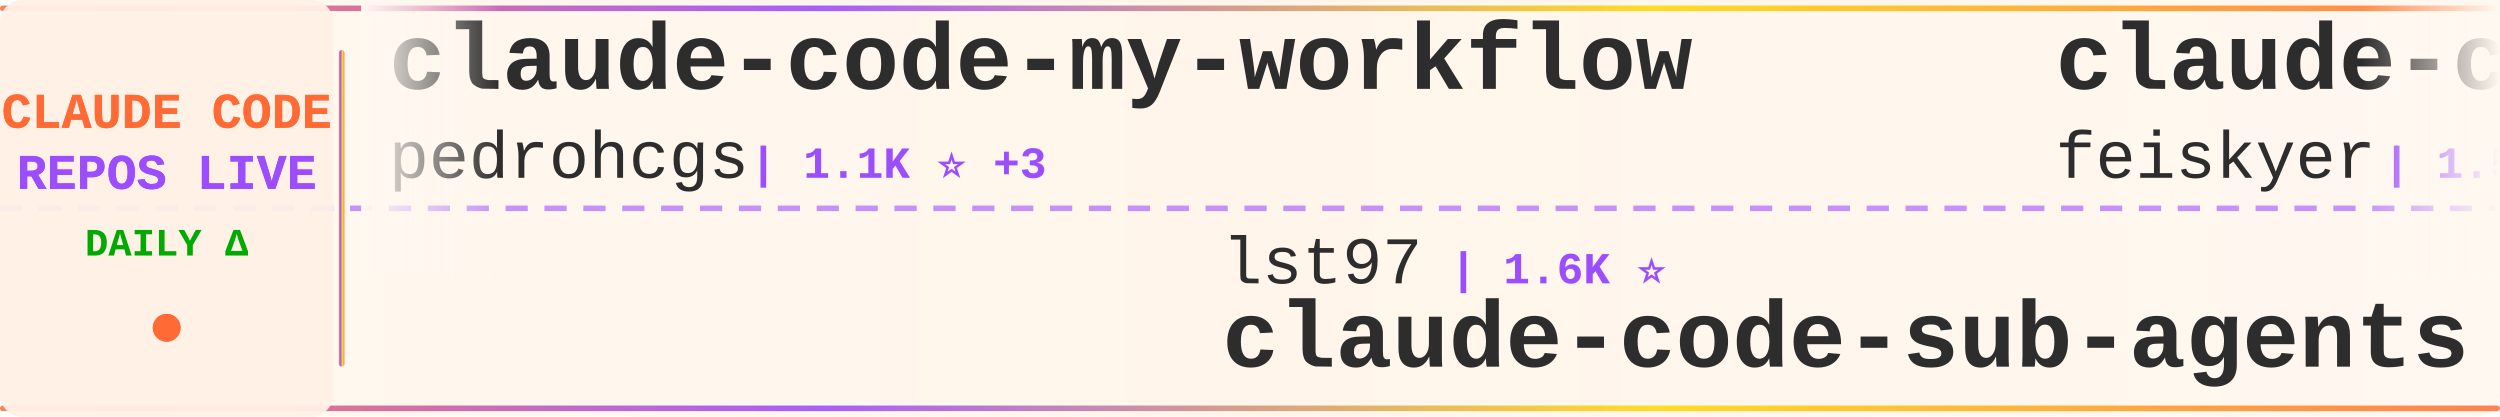
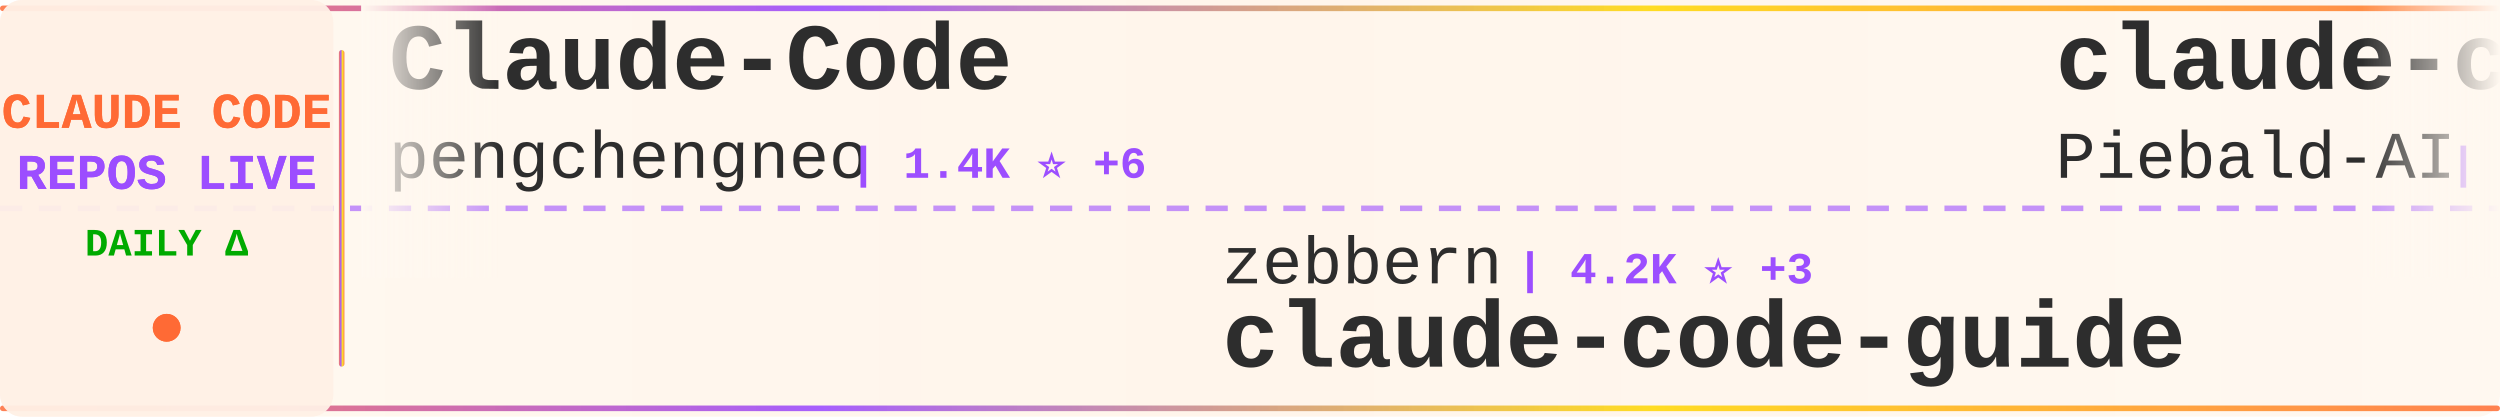
<svg xmlns="http://www.w3.org/2000/svg" width="900" height="150">
  <defs>
    <linearGradient id="tickerBg" x1="0%" y1="0%" x2="100%" y2="0%">
      <stop offset="0%" style="stop-color:#fff8f0;stop-opacity:0.98" />
      <stop offset="50%" style="stop-color:#fff5eb;stop-opacity:1" />
      <stop offset="100%" style="stop-color:#fff8f0;stop-opacity:0.98" />
    </linearGradient>
    <linearGradient id="borderGrad" x1="0%" y1="0%" x2="100%" y2="0%">
      <stop offset="0%" style="stop-color:#FF6B35;stop-opacity:0.85">
        <animate attributeName="stop-opacity" values="0.85;1;0.85" dur="2s" repeatCount="indefinite" />
      </stop>
      <stop offset="33%" style="stop-color:#9C4EFF;stop-opacity:0.9">
        <animate attributeName="stop-opacity" values="0.9;1;0.9" dur="2.2s" repeatCount="indefinite" />
      </stop>
      <stop offset="66%" style="stop-color:#FFD700;stop-opacity:0.85">
        <animate attributeName="stop-opacity" values="0.85;1;0.85" dur="1.8s" repeatCount="indefinite" />
      </stop>
      <stop offset="100%" style="stop-color:#FF6B35;stop-opacity:0.85">
        <animate attributeName="stop-opacity" values="0.85;1;0.85" dur="2s" repeatCount="indefinite" />
      </stop>
    </linearGradient>
    <filter id="textGlow">
      <feGaussianBlur stdDeviation="0.15" result="coloredBlur" />
      <feMerge>
        <feMergeNode in="coloredBlur" />
        <feMergeNode in="SourceGraphic" />
      </feMerge>
    </filter>
    <filter id="metricGlow">
      <feGaussianBlur stdDeviation="0.2" result="coloredBlur" />
      <feMerge>
        <feMergeNode in="coloredBlur" />
        <feMergeNode in="SourceGraphic" />
      </feMerge>
    </filter>
    <linearGradient id="leftFade" x1="0%" y1="0%" x2="100%" y2="0%">
      <stop offset="0%" style="stop-color:#fff8f0;stop-opacity:1" />
      <stop offset="100%" style="stop-color:#fff8f0;stop-opacity:0" />
    </linearGradient>
    <linearGradient id="rightFade" x1="0%" y1="0%" x2="100%" y2="0%">
      <stop offset="0%" style="stop-color:#fff8f0;stop-opacity:0" />
      <stop offset="100%" style="stop-color:#fff8f0;stop-opacity:1" />
    </linearGradient>
  </defs>
  <rect width="900" height="150" fill="url(#tickerBg)" rx="8" />
  <rect x="0" y="2" width="900" height="2" fill="url(#borderGrad)" rx="1" />
  <rect x="0" y="146" width="900" height="2" fill="url(#borderGrad)" rx="1" />
  <line x1="0" y1="75" x2="900" y2="75" stroke="#9C4EFF" stroke-width="2" stroke-dasharray="8 6" opacity="0.6" />
  <rect x="0" y="0" width="120" height="150" fill="#fff0e6" opacity="0.95" rx="8" />
  <text x="60" y="46" font-family="'Courier New', monospace" font-size="18" font-weight="bold" fill="#FF6B35" text-anchor="middle" filter="url(#textGlow)">
    CLAUDE CODE
  </text>
  <text x="60" y="68" font-family="'Courier New', monospace" font-size="18" font-weight="bold" fill="#9C4EFF" text-anchor="middle" filter="url(#textGlow)">
    REPOS LIVE
  </text>
  <text x="60" y="92" font-family="'Courier New', monospace" font-size="14" font-weight="bold" fill="#00aa00" text-anchor="middle">
    DAILY Δ
  </text>
  <circle cx="60" cy="118" r="5" fill="#FF6B35" filter="url(#metricGlow)">
    <animate attributeName="r" values="4;6;4" dur="1.5s" repeatCount="indefinite" />
    <animate attributeName="opacity" values="0.6;1;0.6" dur="1.5s" repeatCount="indefinite" />
  </circle>
  <rect x="122" y="18" width="2" height="114" fill="url(#borderGrad)" rx="1" />
  <clipPath id="tickerClip">
    <rect x="130" y="0" width="770" height="150" />
  </clipPath>
  <g clip-path="url(#tickerClip)">
    <g id="tickerItems">
      <animateTransform attributeName="transform" attributeType="XML" type="translate" from="0 0" to="-3000 0" dur="54s" repeatCount="indefinite" />
      <g transform="translate(0, 0)">
-         <text x="140" y="32" font-family="'Courier New', monospace" font-size="34" font-weight="bold" fill="#2d2d2d">claude-code-my-workflow</text>
-         <text x="140" y="64" font-family="'Courier New', monospace" font-size="24" font-weight="normal" fill="#2d2d2d" opacity="1.0">pedrohcgs</text>
-         <text x="270" y="64" font-family="'Courier New', monospace" font-size="16" font-weight="bold" fill="#9C4EFF"> | 1.1K ⭐ +3</text>
+         <text x="140" y="32" font-family="'Courier New', monospace" font-size="34" font-weight="bold" fill="#2d2d2d">Claude-Code</text>
+         <text x="140" y="64" font-family="'Courier New', monospace" font-size="24" font-weight="normal" fill="#2d2d2d" opacity="1.0">pengchengneo</text>
+         <text x="306" y="64" font-family="'Courier New', monospace" font-size="16" font-weight="bold" fill="#9C4EFF"> | 1.4K ⭐ +6</text>
      </g>
      <g transform="translate(300, 0)">
-         <text x="140" y="102" font-family="'Courier New', monospace" font-size="24" font-weight="normal" fill="#2d2d2d" opacity="1.0">lst97</text>
-         <text x="222" y="102" font-family="'Courier New', monospace" font-size="16" font-weight="bold" fill="#9C4EFF"> | 1.6K ⭐</text>
-         <text x="140" y="132" font-family="'Courier New', monospace" font-size="34" font-weight="bold" fill="#2d2d2d">claude-code-sub-agents</text>
+         <text x="140" y="102" font-family="'Courier New', monospace" font-size="24" font-weight="normal" fill="#2d2d2d" opacity="1.0">zebbern</text>
+         <text x="246" y="102" font-family="'Courier New', monospace" font-size="16" font-weight="bold" fill="#9C4EFF"> | 4.2K ⭐ +3</text>
+         <text x="140" y="132" font-family="'Courier New', monospace" font-size="34" font-weight="bold" fill="#2d2d2d">claude-code-guide</text>
      </g>
      <g transform="translate(600, 0)">
-         <text x="140" y="32" font-family="'Courier New', monospace" font-size="34" font-weight="bold" fill="#2d2d2d">claude-code-settings</text>
-         <text x="140" y="64" font-family="'Courier New', monospace" font-size="24" font-weight="normal" fill="#2d2d2d" opacity="1.0">feiskyer</text>
-         <text x="258" y="64" font-family="'Courier New', monospace" font-size="16" font-weight="bold" fill="#9C4EFF"> | 1.5K ⭐ +3</text>
+         <text x="140" y="32" font-family="'Courier New', monospace" font-size="34" font-weight="bold" fill="#2d2d2d">claude-code-system-promp...</text>
+         <text x="140" y="64" font-family="'Courier New', monospace" font-size="24" font-weight="normal" fill="#2d2d2d" opacity="1.0">Piebald-AI</text>
+         <text x="282" y="64" font-family="'Courier New', monospace" font-size="16" font-weight="bold" fill="#9C4EFF"> | 10.4K ⭐ +30</text>
      </g>
      <g transform="translate(900, 0)">
-         <text x="140" y="102" font-family="'Courier New', monospace" font-size="24" font-weight="normal" fill="#2d2d2d" opacity="1.0">zstmfhy</text>
-         <text x="246" y="102" font-family="'Courier New', monospace" font-size="16" font-weight="bold" fill="#9C4EFF"> | 190 ⭐</text>
-         <text x="140" y="132" font-family="'Courier New', monospace" font-size="34" font-weight="bold" fill="#2d2d2d">Claude-code</text>
+         <text x="140" y="102" font-family="'Courier New', monospace" font-size="24" font-weight="normal" fill="#2d2d2d" opacity="1.0">sickn33</text>
+         <text x="246" y="102" font-family="'Courier New', monospace" font-size="16" font-weight="bold" fill="#9C4EFF"> | 38.4K ⭐ +111</text>
+         <text x="140" y="132" font-family="'Courier New', monospace" font-size="34" font-weight="bold" fill="#2d2d2d">antigravity-awesome-skil...</text>
      </g>
      <g transform="translate(1200, 0)">
-         <text x="140" y="32" font-family="'Courier New', monospace" font-size="34" font-weight="bold" fill="#2d2d2d">claude-code-sourcemap</text>
-         <text x="140" y="64" font-family="'Courier New', monospace" font-size="24" font-weight="normal" fill="#2d2d2d" opacity="1.0">ChinaSiro</text>
-         <text x="270" y="64" font-family="'Courier New', monospace" font-size="16" font-weight="bold" fill="#9C4EFF"> | 9.2K ⭐ +11</text>
+         <text x="140" y="32" font-family="'Courier New', monospace" font-size="34" font-weight="bold" fill="#2d2d2d">Claude-Code-Workflow</text>
+         <text x="140" y="64" font-family="'Courier New', monospace" font-size="24" font-weight="normal" fill="#2d2d2d" opacity="1.0">catlog22</text>
+         <text x="258" y="64" font-family="'Courier New', monospace" font-size="16" font-weight="bold" fill="#9C4EFF"> | 2.0K ⭐ +5</text>
      </g>
      <g transform="translate(1500, 0)">
-         <text x="140" y="102" font-family="'Courier New', monospace" font-size="24" font-weight="normal" fill="#2d2d2d" opacity="1.0">multica-ai</text>
-         <text x="282" y="102" font-family="'Courier New', monospace" font-size="16" font-weight="bold" fill="#9C4EFF"> | 146.4K ⭐ +3.5K</text>
-         <text x="140" y="132" font-family="'Courier New', monospace" font-size="34" font-weight="bold" fill="#2d2d2d">andrej-karpathy-skills</text>
+         <text x="140" y="102" font-family="'Courier New', monospace" font-size="24" font-weight="normal" fill="#2d2d2d" opacity="1.0">ChinaSiro</text>
+         <text x="270" y="102" font-family="'Courier New', monospace" font-size="16" font-weight="bold" fill="#9C4EFF"> | 9.2K ⭐ +7</text>
+         <text x="140" y="132" font-family="'Courier New', monospace" font-size="34" font-weight="bold" fill="#2d2d2d">claude-code-sourcemap</text>
      </g>
      <g transform="translate(1800, 0)">
-         <text x="140" y="32" font-family="'Courier New', monospace" font-size="34" font-weight="bold" fill="#2d2d2d">claude-code-prompts</text>
-         <text x="140" y="64" font-family="'Courier New', monospace" font-size="24" font-weight="normal" fill="#2d2d2d" opacity="1.0">repowise-dev</text>
-         <text x="306" y="64" font-family="'Courier New', monospace" font-size="16" font-weight="bold" fill="#9C4EFF"> | 1.0K ⭐ +12</text>
+         <text x="140" y="32" font-family="'Courier New', monospace" font-size="34" font-weight="bold" fill="#2d2d2d">Auto-claude-code-researc...</text>
+         <text x="140" y="64" font-family="'Courier New', monospace" font-size="24" font-weight="normal" fill="#2d2d2d" opacity="1.0">wanshuiyin</text>
+         <text x="282" y="64" font-family="'Courier New', monospace" font-size="16" font-weight="bold" fill="#9C4EFF"> | 10.4K ⭐ +87</text>
      </g>
      <g transform="translate(2100, 0)">
-         <text x="140" y="102" font-family="'Courier New', monospace" font-size="24" font-weight="normal" fill="#2d2d2d" opacity="1.0">sugyan</text>
-         <text x="234" y="102" font-family="'Courier New', monospace" font-size="16" font-weight="bold" fill="#9C4EFF"> | 1.1K ⭐ +5</text>
-         <text x="140" y="132" font-family="'Courier New', monospace" font-size="34" font-weight="bold" fill="#2d2d2d">claude-code-webui</text>
+         <text x="140" y="102" font-family="'Courier New', monospace" font-size="24" font-weight="normal" fill="#2d2d2d" opacity="1.0">oboard</text>
+         <text x="234" y="102" font-family="'Courier New', monospace" font-size="16" font-weight="bold" fill="#9C4EFF"> | 3.1K ⭐ +6</text>
+         <text x="140" y="132" font-family="'Courier New', monospace" font-size="34" font-weight="bold" fill="#2d2d2d">claude-code-rev</text>
      </g>
      <g transform="translate(2400, 0)">
-         <text x="140" y="32" font-family="'Courier New', monospace" font-size="34" font-weight="bold" fill="#2d2d2d">Claude-code</text>
-         <text x="140" y="64" font-family="'Courier New', monospace" font-size="24" font-weight="normal" fill="#2d2d2d" opacity="1.0">fazxes</text>
-         <text x="234" y="64" font-family="'Courier New', monospace" font-size="16" font-weight="bold" fill="#9C4EFF"> | 216 ⭐</text>
+         <text x="140" y="32" font-family="'Courier New', monospace" font-size="34" font-weight="bold" fill="#2d2d2d">claude-code-source-code-...</text>
+         <text x="140" y="64" font-family="'Courier New', monospace" font-size="24" font-weight="normal" fill="#2d2d2d" opacity="1.0">ghuntley</text>
+         <text x="258" y="64" font-family="'Courier New', monospace" font-size="16" font-weight="bold" fill="#9C4EFF"> | 978 ⭐</text>
      </g>
      <g transform="translate(2700, 0)">
-         <text x="140" y="102" font-family="'Courier New', monospace" font-size="24" font-weight="normal" fill="#2d2d2d" opacity="1.0">andrew-kramer-inno</text>
-         <text x="378" y="102" font-family="'Courier New', monospace" font-size="16" font-weight="bold" fill="#9C4EFF"> | 589 ⭐</text>
-         <text x="140" y="132" font-family="'Courier New', monospace" font-size="34" font-weight="bold" fill="#2d2d2d">claude-code-source-build</text>
+         <text x="140" y="102" font-family="'Courier New', monospace" font-size="24" font-weight="normal" fill="#2d2d2d" opacity="1.0">lorryjovens-hub</text>
+         <text x="342" y="102" font-family="'Courier New', monospace" font-size="16" font-weight="bold" fill="#9C4EFF"> | 1.6K ⭐ +4</text>
+         <text x="140" y="132" font-family="'Courier New', monospace" font-size="34" font-weight="bold" fill="#2d2d2d">claude-code-rust</text>
      </g>
      <g transform="translate(3000, 0)">
-         <text x="140" y="32" font-family="'Courier New', monospace" font-size="34" font-weight="bold" fill="#2d2d2d">claude-code-my-workflow</text>
-         <text x="140" y="64" font-family="'Courier New', monospace" font-size="24" font-weight="normal" fill="#2d2d2d" opacity="1.0">pedrohcgs</text>
-         <text x="270" y="64" font-family="'Courier New', monospace" font-size="16" font-weight="bold" fill="#9C4EFF"> | 1.1K ⭐ +3</text>
+         <text x="140" y="32" font-family="'Courier New', monospace" font-size="34" font-weight="bold" fill="#2d2d2d">Claude-Code</text>
+         <text x="140" y="64" font-family="'Courier New', monospace" font-size="24" font-weight="normal" fill="#2d2d2d" opacity="1.0">pengchengneo</text>
+         <text x="306" y="64" font-family="'Courier New', monospace" font-size="16" font-weight="bold" fill="#9C4EFF"> | 1.4K ⭐ +6</text>
      </g>
      <g transform="translate(3300, 0)">
-         <text x="140" y="102" font-family="'Courier New', monospace" font-size="24" font-weight="normal" fill="#2d2d2d" opacity="1.0">lst97</text>
-         <text x="222" y="102" font-family="'Courier New', monospace" font-size="16" font-weight="bold" fill="#9C4EFF"> | 1.6K ⭐</text>
-         <text x="140" y="132" font-family="'Courier New', monospace" font-size="34" font-weight="bold" fill="#2d2d2d">claude-code-sub-agents</text>
+         <text x="140" y="102" font-family="'Courier New', monospace" font-size="24" font-weight="normal" fill="#2d2d2d" opacity="1.0">zebbern</text>
+         <text x="246" y="102" font-family="'Courier New', monospace" font-size="16" font-weight="bold" fill="#9C4EFF"> | 4.2K ⭐ +3</text>
+         <text x="140" y="132" font-family="'Courier New', monospace" font-size="34" font-weight="bold" fill="#2d2d2d">claude-code-guide</text>
      </g>
      <g transform="translate(3600, 0)">
-         <text x="140" y="32" font-family="'Courier New', monospace" font-size="34" font-weight="bold" fill="#2d2d2d">claude-code-settings</text>
-         <text x="140" y="64" font-family="'Courier New', monospace" font-size="24" font-weight="normal" fill="#2d2d2d" opacity="1.0">feiskyer</text>
-         <text x="258" y="64" font-family="'Courier New', monospace" font-size="16" font-weight="bold" fill="#9C4EFF"> | 1.5K ⭐ +3</text>
+         <text x="140" y="32" font-family="'Courier New', monospace" font-size="34" font-weight="bold" fill="#2d2d2d">claude-code-system-promp...</text>
+         <text x="140" y="64" font-family="'Courier New', monospace" font-size="24" font-weight="normal" fill="#2d2d2d" opacity="1.0">Piebald-AI</text>
+         <text x="282" y="64" font-family="'Courier New', monospace" font-size="16" font-weight="bold" fill="#9C4EFF"> | 10.4K ⭐ +30</text>
      </g>
      <g transform="translate(3900, 0)">
-         <text x="140" y="102" font-family="'Courier New', monospace" font-size="24" font-weight="normal" fill="#2d2d2d" opacity="1.0">zstmfhy</text>
-         <text x="246" y="102" font-family="'Courier New', monospace" font-size="16" font-weight="bold" fill="#9C4EFF"> | 190 ⭐</text>
-         <text x="140" y="132" font-family="'Courier New', monospace" font-size="34" font-weight="bold" fill="#2d2d2d">Claude-code</text>
+         <text x="140" y="102" font-family="'Courier New', monospace" font-size="24" font-weight="normal" fill="#2d2d2d" opacity="1.0">sickn33</text>
+         <text x="246" y="102" font-family="'Courier New', monospace" font-size="16" font-weight="bold" fill="#9C4EFF"> | 38.4K ⭐ +111</text>
+         <text x="140" y="132" font-family="'Courier New', monospace" font-size="34" font-weight="bold" fill="#2d2d2d">antigravity-awesome-skil...</text>
      </g>
    </g>
  </g>
  <rect x="130" y="0" width="50" height="100" fill="url(#leftFade)" />
  <rect x="850" y="0" width="50" height="100" fill="url(#rightFade)" />
</svg>
